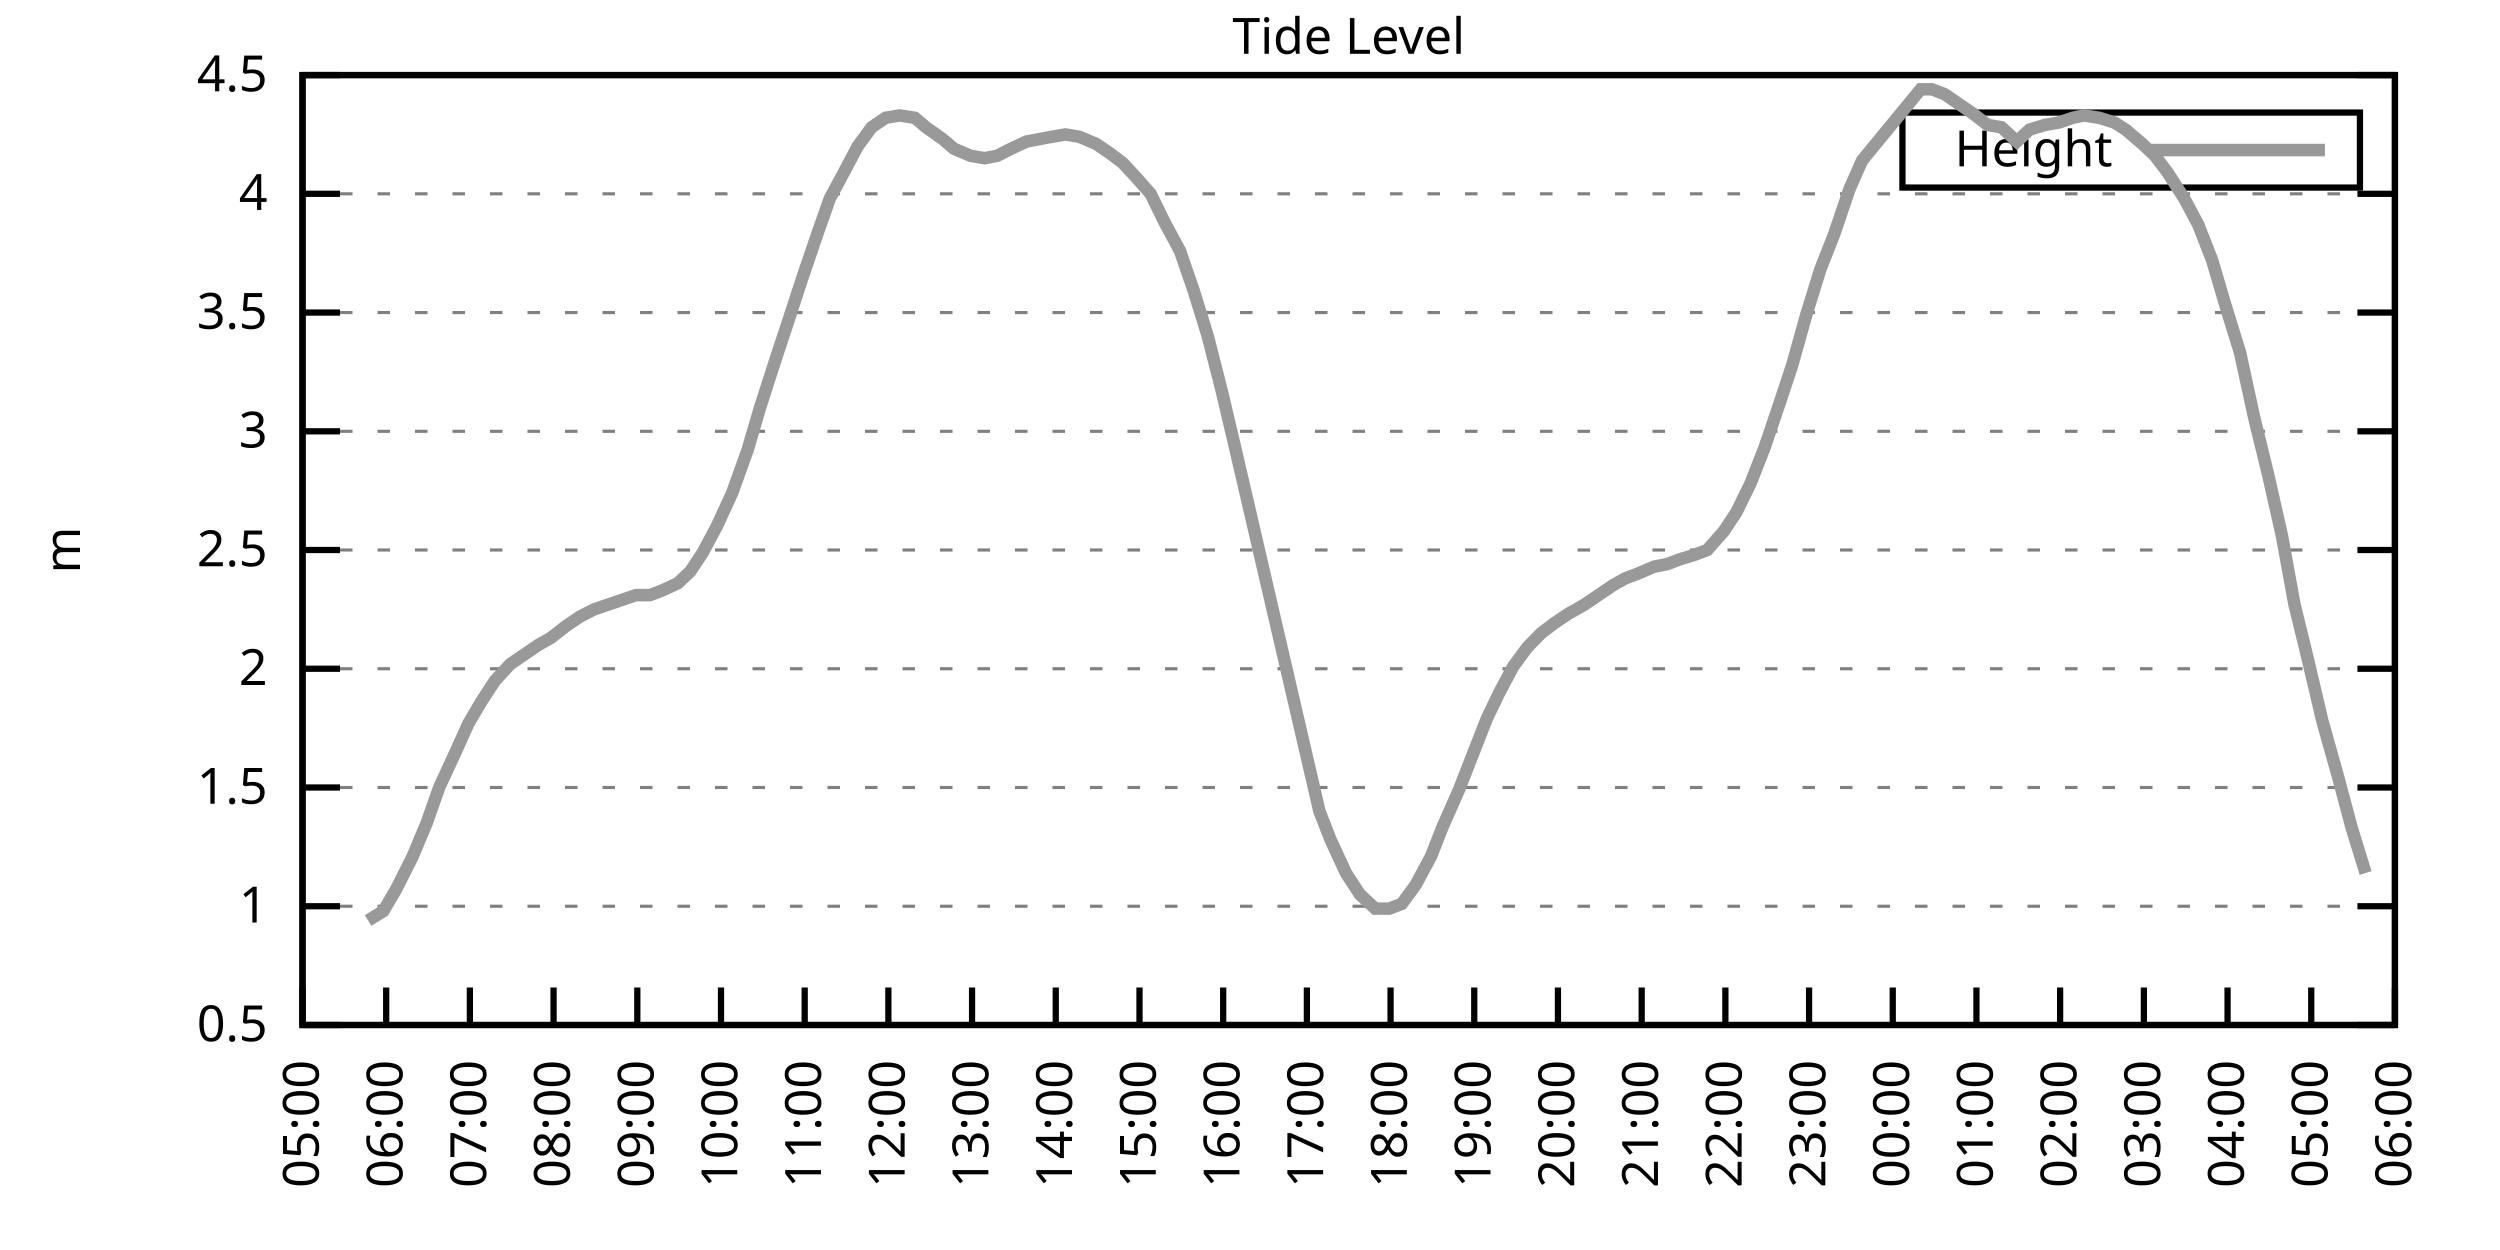
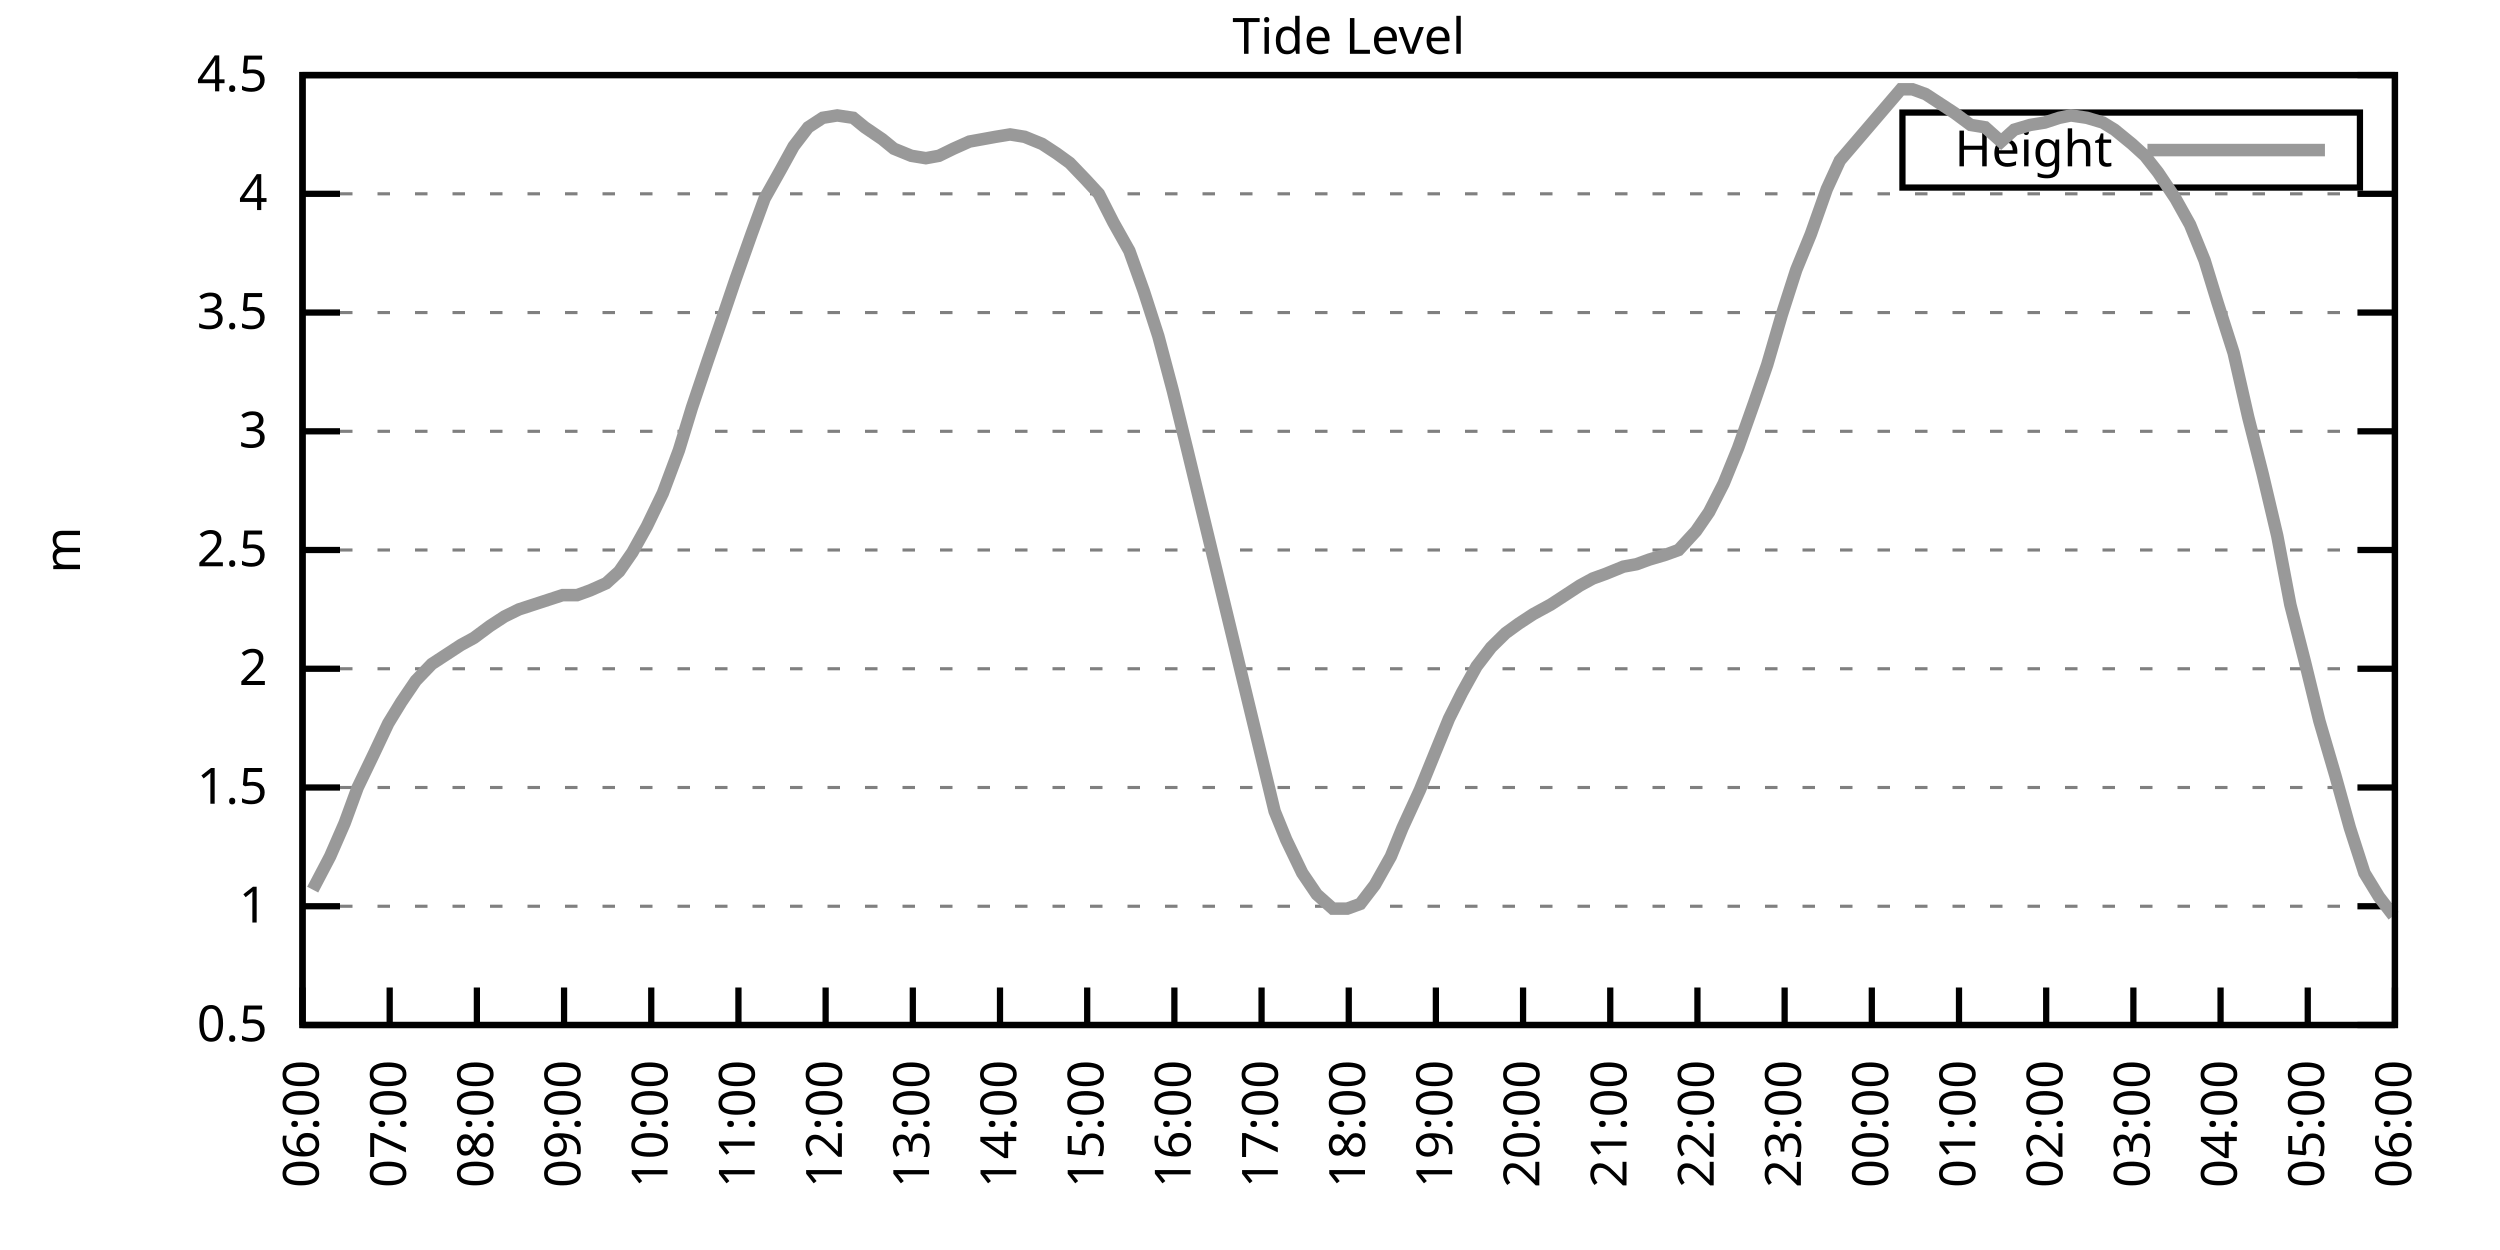
<svg xmlns="http://www.w3.org/2000/svg" xmlns:xlink="http://www.w3.org/1999/xlink" width="400" height="200" viewBox="0 0 400 200">
  <g id="gnuplot_canvas">
    <rect x="0" y="0" width="400" height="200" fill="none" />
    <defs>
      <circle id="gpDot" r="0.5" stroke-width="0.5" stroke="currentColor" />
      <path id="gpPt0" stroke-width="0.333" stroke="currentColor" d="M-1,0 h2 M0,-1 v2" />
      <path id="gpPt1" stroke-width="0.333" stroke="currentColor" d="M-1,-1 L1,1 M1,-1 L-1,1" />
      <path id="gpPt2" stroke-width="0.333" stroke="currentColor" d="M-1,0 L1,0 M0,-1 L0,1 M-1,-1 L1,1 M-1,1 L1,-1" />
      <rect id="gpPt3" stroke-width="0.333" stroke="currentColor" x="-1" y="-1" width="2" height="2" />
      <rect id="gpPt4" stroke-width="0.333" stroke="currentColor" fill="currentColor" x="-1" y="-1" width="2" height="2" />
      <circle id="gpPt5" stroke-width="0.333" stroke="currentColor" cx="0" cy="0" r="1" />
      <use xlink:href="#gpPt5" id="gpPt6" fill="currentColor" stroke="none" />
      <path id="gpPt7" stroke-width="0.333" stroke="currentColor" d="M0,-1.33 L-1.33,0.67 L1.33,0.67 z" />
      <use xlink:href="#gpPt7" id="gpPt8" fill="currentColor" stroke="none" />
      <use xlink:href="#gpPt7" id="gpPt9" stroke="currentColor" transform="rotate(180)" />
      <use xlink:href="#gpPt9" id="gpPt10" fill="currentColor" stroke="none" />
      <use xlink:href="#gpPt3" id="gpPt11" stroke="currentColor" transform="rotate(45)" />
      <use xlink:href="#gpPt11" id="gpPt12" fill="currentColor" stroke="none" />
      <path id="gpPt13" stroke-width="0.333" stroke="currentColor" d="M0,1.330 L1.265,0.411 L0.782,-1.067 L-0.782,-1.076 L-1.265,0.411 z" />
      <use xlink:href="#gpPt13" id="gpPt14" fill="currentColor" stroke="none" />
      <filter id="textbox" filterUnits="objectBoundingBox" x="0" y="0" height="1" width="1">
        <feFlood flood-color="white" flood-opacity="1" result="bgnd" />
        <feComposite in="SourceGraphic" in2="bgnd" operator="atop" />
      </filter>
      <filter id="greybox" filterUnits="objectBoundingBox" x="0" y="0" height="1" width="1">
        <feFlood flood-color="lightgrey" flood-opacity="1" result="grey" />
        <feComposite in="SourceGraphic" in2="grey" operator="atop" />
      </filter>
    </defs>
    <g fill="none" color="white" stroke="currentColor" stroke-width="1.00" stroke-linecap="butt" stroke-linejoin="miter">
</g>
    <g fill="none" color="black" stroke="currentColor" stroke-width="1.00" stroke-linecap="butt" stroke-linejoin="miter">
      <g stroke="none" shape-rendering="crispEdges">
        <polygon fill="rgb(255, 255, 255)" points="48.40,164.00 383.18,164.00 383.18,12.02 48.40,12.02 " />
      </g>
    </g>
    <g fill="none" color="black" stroke="currentColor" stroke-width="1.00" stroke-linecap="butt" stroke-linejoin="miter">
</g>
    <g fill="none" color="black" stroke="black" stroke-width="0.50" stroke-linecap="butt" stroke-linejoin="miter">
</g>
    <g fill="none" color="gray" stroke="currentColor" stroke-width="0.50" stroke-linecap="butt" stroke-linejoin="miter">
      <path stroke="gray" stroke-dasharray="2,4" class="gridline" d="M48.40,164.00 L383.19,164.00  " />
    </g>
    <g fill="none" color="gray" stroke="gray" stroke-width="1.00" stroke-linecap="butt" stroke-linejoin="miter">
</g>
    <g fill="none" color="black" stroke="currentColor" stroke-width="1.00" stroke-linecap="butt" stroke-linejoin="miter">
      <path stroke="black" d="M48.40,164.00 L54.40,164.00 M383.19,164.00 L377.19,164.00  " />
      <g transform="translate(42.80,166.60)" stroke="none" fill="black" font-family="Sans" font-size="8.00" text-anchor="end">
        <text>
          <tspan font-family="Sans"> 0.5</tspan>
        </text>
      </g>
    </g>
    <g fill="none" color="black" stroke="currentColor" stroke-width="1.00" stroke-linecap="butt" stroke-linejoin="miter">
</g>
    <g fill="none" color="black" stroke="black" stroke-width="0.50" stroke-linecap="butt" stroke-linejoin="miter">
</g>
    <g fill="none" color="gray" stroke="currentColor" stroke-width="0.50" stroke-linecap="butt" stroke-linejoin="miter">
      <path stroke="gray" stroke-dasharray="2,4" class="gridline" d="M48.40,145.00 L383.19,145.00  " />
    </g>
    <g fill="none" color="gray" stroke="gray" stroke-width="1.00" stroke-linecap="butt" stroke-linejoin="miter">
</g>
    <g fill="none" color="black" stroke="currentColor" stroke-width="1.00" stroke-linecap="butt" stroke-linejoin="miter">
      <path stroke="black" d="M48.40,145.00 L54.40,145.00 M383.19,145.00 L377.19,145.00  " />
      <g transform="translate(42.80,147.60)" stroke="none" fill="black" font-family="Sans" font-size="8.00" text-anchor="end">
        <text>
          <tspan font-family="Sans"> 1</tspan>
        </text>
      </g>
    </g>
    <g fill="none" color="black" stroke="currentColor" stroke-width="1.00" stroke-linecap="butt" stroke-linejoin="miter">
</g>
    <g fill="none" color="black" stroke="black" stroke-width="0.50" stroke-linecap="butt" stroke-linejoin="miter">
</g>
    <g fill="none" color="gray" stroke="currentColor" stroke-width="0.50" stroke-linecap="butt" stroke-linejoin="miter">
      <path stroke="gray" stroke-dasharray="2,4" class="gridline" d="M48.40,126.00 L383.19,126.00  " />
    </g>
    <g fill="none" color="gray" stroke="gray" stroke-width="1.00" stroke-linecap="butt" stroke-linejoin="miter">
</g>
    <g fill="none" color="black" stroke="currentColor" stroke-width="1.00" stroke-linecap="butt" stroke-linejoin="miter">
      <path stroke="black" d="M48.40,126.00 L54.40,126.00 M383.19,126.00 L377.19,126.00  " />
      <g transform="translate(42.80,128.60)" stroke="none" fill="black" font-family="Sans" font-size="8.00" text-anchor="end">
        <text>
          <tspan font-family="Sans"> 1.5</tspan>
        </text>
      </g>
    </g>
    <g fill="none" color="black" stroke="currentColor" stroke-width="1.00" stroke-linecap="butt" stroke-linejoin="miter">
</g>
    <g fill="none" color="black" stroke="black" stroke-width="0.50" stroke-linecap="butt" stroke-linejoin="miter">
</g>
    <g fill="none" color="gray" stroke="currentColor" stroke-width="0.50" stroke-linecap="butt" stroke-linejoin="miter">
      <path stroke="gray" stroke-dasharray="2,4" class="gridline" d="M48.40,107.00 L383.19,107.00  " />
    </g>
    <g fill="none" color="gray" stroke="gray" stroke-width="1.00" stroke-linecap="butt" stroke-linejoin="miter">
</g>
    <g fill="none" color="black" stroke="currentColor" stroke-width="1.00" stroke-linecap="butt" stroke-linejoin="miter">
      <path stroke="black" d="M48.40,107.00 L54.40,107.00 M383.19,107.00 L377.19,107.00  " />
      <g transform="translate(42.80,109.60)" stroke="none" fill="black" font-family="Sans" font-size="8.00" text-anchor="end">
        <text>
          <tspan font-family="Sans"> 2</tspan>
        </text>
      </g>
    </g>
    <g fill="none" color="black" stroke="currentColor" stroke-width="1.00" stroke-linecap="butt" stroke-linejoin="miter">
</g>
    <g fill="none" color="black" stroke="black" stroke-width="0.50" stroke-linecap="butt" stroke-linejoin="miter">
</g>
    <g fill="none" color="gray" stroke="currentColor" stroke-width="0.50" stroke-linecap="butt" stroke-linejoin="miter">
      <path stroke="gray" stroke-dasharray="2,4" class="gridline" d="M48.40,88.00 L383.19,88.00  " />
    </g>
    <g fill="none" color="gray" stroke="gray" stroke-width="1.00" stroke-linecap="butt" stroke-linejoin="miter">
</g>
    <g fill="none" color="black" stroke="currentColor" stroke-width="1.00" stroke-linecap="butt" stroke-linejoin="miter">
      <path stroke="black" d="M48.40,88.00 L54.40,88.00 M383.19,88.00 L377.19,88.00  " />
      <g transform="translate(42.80,90.60)" stroke="none" fill="black" font-family="Sans" font-size="8.00" text-anchor="end">
        <text>
          <tspan font-family="Sans"> 2.5</tspan>
        </text>
      </g>
    </g>
    <g fill="none" color="black" stroke="currentColor" stroke-width="1.00" stroke-linecap="butt" stroke-linejoin="miter">
</g>
    <g fill="none" color="black" stroke="black" stroke-width="0.50" stroke-linecap="butt" stroke-linejoin="miter">
</g>
    <g fill="none" color="gray" stroke="currentColor" stroke-width="0.50" stroke-linecap="butt" stroke-linejoin="miter">
      <path stroke="gray" stroke-dasharray="2,4" class="gridline" d="M48.40,69.01 L383.19,69.01  " />
    </g>
    <g fill="none" color="gray" stroke="gray" stroke-width="1.00" stroke-linecap="butt" stroke-linejoin="miter">
</g>
    <g fill="none" color="black" stroke="currentColor" stroke-width="1.00" stroke-linecap="butt" stroke-linejoin="miter">
      <path stroke="black" d="M48.40,69.01 L54.40,69.01 M383.19,69.01 L377.19,69.01  " />
      <g transform="translate(42.80,71.61)" stroke="none" fill="black" font-family="Sans" font-size="8.00" text-anchor="end">
        <text>
          <tspan font-family="Sans"> 3</tspan>
        </text>
      </g>
    </g>
    <g fill="none" color="black" stroke="currentColor" stroke-width="1.00" stroke-linecap="butt" stroke-linejoin="miter">
</g>
    <g fill="none" color="black" stroke="black" stroke-width="0.50" stroke-linecap="butt" stroke-linejoin="miter">
</g>
    <g fill="none" color="gray" stroke="currentColor" stroke-width="0.50" stroke-linecap="butt" stroke-linejoin="miter">
      <path stroke="gray" stroke-dasharray="2,4" class="gridline" d="M48.40,50.01 L383.19,50.01  " />
    </g>
    <g fill="none" color="gray" stroke="gray" stroke-width="1.00" stroke-linecap="butt" stroke-linejoin="miter">
</g>
    <g fill="none" color="black" stroke="currentColor" stroke-width="1.00" stroke-linecap="butt" stroke-linejoin="miter">
      <path stroke="black" d="M48.40,50.01 L54.40,50.01 M383.19,50.01 L377.19,50.01  " />
      <g transform="translate(42.80,52.61)" stroke="none" fill="black" font-family="Sans" font-size="8.00" text-anchor="end">
        <text>
          <tspan font-family="Sans"> 3.5</tspan>
        </text>
      </g>
    </g>
    <g fill="none" color="black" stroke="currentColor" stroke-width="1.00" stroke-linecap="butt" stroke-linejoin="miter">
</g>
    <g fill="none" color="black" stroke="black" stroke-width="0.50" stroke-linecap="butt" stroke-linejoin="miter">
</g>
    <g fill="none" color="gray" stroke="currentColor" stroke-width="0.50" stroke-linecap="butt" stroke-linejoin="miter">
      <path stroke="gray" stroke-dasharray="2,4" class="gridline" d="M48.40,31.01 L383.19,31.01  " />
    </g>
    <g fill="none" color="gray" stroke="gray" stroke-width="1.00" stroke-linecap="butt" stroke-linejoin="miter">
</g>
    <g fill="none" color="black" stroke="currentColor" stroke-width="1.00" stroke-linecap="butt" stroke-linejoin="miter">
      <path stroke="black" d="M48.40,31.01 L54.40,31.01 M383.19,31.01 L377.19,31.01  " />
      <g transform="translate(42.80,33.61)" stroke="none" fill="black" font-family="Sans" font-size="8.00" text-anchor="end">
        <text>
          <tspan font-family="Sans"> 4</tspan>
        </text>
      </g>
    </g>
    <g fill="none" color="black" stroke="currentColor" stroke-width="1.00" stroke-linecap="butt" stroke-linejoin="miter">
</g>
    <g fill="none" color="black" stroke="black" stroke-width="0.50" stroke-linecap="butt" stroke-linejoin="miter">
</g>
    <g fill="none" color="gray" stroke="currentColor" stroke-width="0.50" stroke-linecap="butt" stroke-linejoin="miter">
      <path stroke="gray" stroke-dasharray="2,4" class="gridline" d="M48.40,12.01 L383.19,12.01  " />
    </g>
    <g fill="none" color="gray" stroke="gray" stroke-width="1.00" stroke-linecap="butt" stroke-linejoin="miter">
</g>
    <g fill="none" color="black" stroke="currentColor" stroke-width="1.00" stroke-linecap="butt" stroke-linejoin="miter">
      <path stroke="black" d="M48.40,12.01 L54.40,12.01 M383.19,12.01 L377.19,12.01  " />
      <g transform="translate(42.80,14.61)" stroke="none" fill="black" font-family="Sans" font-size="8.00" text-anchor="end">
        <text>
          <tspan font-family="Sans"> 4.5</tspan>
        </text>
      </g>
    </g>
    <g fill="none" color="black" stroke="currentColor" stroke-width="1.00" stroke-linecap="butt" stroke-linejoin="miter">
      <path stroke="black" d="M48.40,164.00 L48.40,158.00  " />
      <g transform="translate(51.00,169.60) rotate(270.00)" stroke="none" fill="black" font-family="Sans" font-size="8.00" text-anchor="end">
        <text>
-           <tspan font-family="Sans">05:00</tspan>
-         </text>
-       </g>
-     </g>
-     <g fill="none" color="black" stroke="currentColor" stroke-width="1.00" stroke-linecap="butt" stroke-linejoin="miter">
-       <path stroke="black" d="M61.79,164.00 L61.79,158.00  " />
-       <g transform="translate(64.39,169.60) rotate(270.00)" stroke="none" fill="black" font-family="Sans" font-size="8.00" text-anchor="end">
-         <text>
          <tspan font-family="Sans">06:00</tspan>
        </text>
      </g>
    </g>
    <g fill="none" color="black" stroke="currentColor" stroke-width="1.00" stroke-linecap="butt" stroke-linejoin="miter">
-       <path stroke="black" d="M75.18,164.00 L75.18,158.00  " />
-       <g transform="translate(77.78,169.60) rotate(270.00)" stroke="none" fill="black" font-family="Sans" font-size="8.00" text-anchor="end">
+       <path stroke="black" d="M62.35,164.00 L62.35,158.00  " />
+       <g transform="translate(64.95,169.60) rotate(270.00)" stroke="none" fill="black" font-family="Sans" font-size="8.00" text-anchor="end">
        <text>
          <tspan font-family="Sans">07:00</tspan>
        </text>
      </g>
    </g>
    <g fill="none" color="black" stroke="currentColor" stroke-width="1.00" stroke-linecap="butt" stroke-linejoin="miter">
-       <path stroke="black" d="M88.57,164.00 L88.57,158.00  " />
-       <g transform="translate(91.17,169.60) rotate(270.00)" stroke="none" fill="black" font-family="Sans" font-size="8.00" text-anchor="end">
+       <path stroke="black" d="M76.30,164.00 L76.30,158.00  " />
+       <g transform="translate(78.90,169.60) rotate(270.00)" stroke="none" fill="black" font-family="Sans" font-size="8.00" text-anchor="end">
        <text>
          <tspan font-family="Sans">08:00</tspan>
        </text>
      </g>
    </g>
    <g fill="none" color="black" stroke="currentColor" stroke-width="1.00" stroke-linecap="butt" stroke-linejoin="miter">
-       <path stroke="black" d="M101.97,164.00 L101.97,158.00  " />
-       <g transform="translate(104.57,169.60) rotate(270.00)" stroke="none" fill="black" font-family="Sans" font-size="8.00" text-anchor="end">
+       <path stroke="black" d="M90.25,164.00 L90.25,158.00  " />
+       <g transform="translate(92.85,169.60) rotate(270.00)" stroke="none" fill="black" font-family="Sans" font-size="8.00" text-anchor="end">
        <text>
          <tspan font-family="Sans">09:00</tspan>
        </text>
      </g>
    </g>
    <g fill="none" color="black" stroke="currentColor" stroke-width="1.00" stroke-linecap="butt" stroke-linejoin="miter">
-       <path stroke="black" d="M115.36,164.00 L115.36,158.00  " />
-       <g transform="translate(117.96,169.60) rotate(270.00)" stroke="none" fill="black" font-family="Sans" font-size="8.00" text-anchor="end">
+       <path stroke="black" d="M104.20,164.00 L104.20,158.00  " />
+       <g transform="translate(106.80,169.60) rotate(270.00)" stroke="none" fill="black" font-family="Sans" font-size="8.00" text-anchor="end">
        <text>
          <tspan font-family="Sans">10:00</tspan>
        </text>
      </g>
    </g>
    <g fill="none" color="black" stroke="currentColor" stroke-width="1.00" stroke-linecap="butt" stroke-linejoin="miter">
-       <path stroke="black" d="M128.75,164.00 L128.75,158.00  " />
-       <g transform="translate(131.35,169.60) rotate(270.00)" stroke="none" fill="black" font-family="Sans" font-size="8.00" text-anchor="end">
+       <path stroke="black" d="M118.15,164.00 L118.15,158.00  " />
+       <g transform="translate(120.75,169.60) rotate(270.00)" stroke="none" fill="black" font-family="Sans" font-size="8.00" text-anchor="end">
        <text>
          <tspan font-family="Sans">11:00</tspan>
        </text>
      </g>
    </g>
    <g fill="none" color="black" stroke="currentColor" stroke-width="1.00" stroke-linecap="butt" stroke-linejoin="miter">
-       <path stroke="black" d="M142.14,164.00 L142.14,158.00  " />
-       <g transform="translate(144.74,169.60) rotate(270.00)" stroke="none" fill="black" font-family="Sans" font-size="8.00" text-anchor="end">
+       <path stroke="black" d="M132.10,164.00 L132.10,158.00  " />
+       <g transform="translate(134.70,169.60) rotate(270.00)" stroke="none" fill="black" font-family="Sans" font-size="8.00" text-anchor="end">
        <text>
          <tspan font-family="Sans">12:00</tspan>
        </text>
      </g>
    </g>
    <g fill="none" color="black" stroke="currentColor" stroke-width="1.00" stroke-linecap="butt" stroke-linejoin="miter">
-       <path stroke="black" d="M155.53,164.00 L155.53,158.00  " />
-       <g transform="translate(158.13,169.60) rotate(270.00)" stroke="none" fill="black" font-family="Sans" font-size="8.00" text-anchor="end">
+       <path stroke="black" d="M146.05,164.00 L146.05,158.00  " />
+       <g transform="translate(148.65,169.60) rotate(270.00)" stroke="none" fill="black" font-family="Sans" font-size="8.00" text-anchor="end">
        <text>
          <tspan font-family="Sans">13:00</tspan>
        </text>
      </g>
    </g>
    <g fill="none" color="black" stroke="currentColor" stroke-width="1.00" stroke-linecap="butt" stroke-linejoin="miter">
-       <path stroke="black" d="M168.92,164.00 L168.92,158.00  " />
-       <g transform="translate(171.52,169.60) rotate(270.00)" stroke="none" fill="black" font-family="Sans" font-size="8.00" text-anchor="end">
+       <path stroke="black" d="M160.00,164.00 L160.00,158.00  " />
+       <g transform="translate(162.60,169.60) rotate(270.00)" stroke="none" fill="black" font-family="Sans" font-size="8.00" text-anchor="end">
        <text>
          <tspan font-family="Sans">14:00</tspan>
        </text>
      </g>
    </g>
    <g fill="none" color="black" stroke="currentColor" stroke-width="1.00" stroke-linecap="butt" stroke-linejoin="miter">
-       <path stroke="black" d="M182.32,164.00 L182.32,158.00  " />
-       <g transform="translate(184.92,169.60) rotate(270.00)" stroke="none" fill="black" font-family="Sans" font-size="8.00" text-anchor="end">
+       <path stroke="black" d="M173.95,164.00 L173.95,158.00  " />
+       <g transform="translate(176.55,169.60) rotate(270.00)" stroke="none" fill="black" font-family="Sans" font-size="8.00" text-anchor="end">
        <text>
          <tspan font-family="Sans">15:00</tspan>
        </text>
      </g>
    </g>
    <g fill="none" color="black" stroke="currentColor" stroke-width="1.00" stroke-linecap="butt" stroke-linejoin="miter">
-       <path stroke="black" d="M195.71,164.00 L195.71,158.00  " />
-       <g transform="translate(198.31,169.60) rotate(270.00)" stroke="none" fill="black" font-family="Sans" font-size="8.00" text-anchor="end">
+       <path stroke="black" d="M187.90,164.00 L187.90,158.00  " />
+       <g transform="translate(190.50,169.60) rotate(270.00)" stroke="none" fill="black" font-family="Sans" font-size="8.00" text-anchor="end">
        <text>
          <tspan font-family="Sans">16:00</tspan>
        </text>
      </g>
    </g>
    <g fill="none" color="black" stroke="currentColor" stroke-width="1.00" stroke-linecap="butt" stroke-linejoin="miter">
-       <path stroke="black" d="M209.10,164.00 L209.10,158.00  " />
-       <g transform="translate(211.70,169.60) rotate(270.00)" stroke="none" fill="black" font-family="Sans" font-size="8.00" text-anchor="end">
+       <path stroke="black" d="M201.85,164.00 L201.85,158.00  " />
+       <g transform="translate(204.45,169.60) rotate(270.00)" stroke="none" fill="black" font-family="Sans" font-size="8.00" text-anchor="end">
        <text>
          <tspan font-family="Sans">17:00</tspan>
        </text>
      </g>
    </g>
    <g fill="none" color="black" stroke="currentColor" stroke-width="1.00" stroke-linecap="butt" stroke-linejoin="miter">
-       <path stroke="black" d="M222.49,164.00 L222.49,158.00  " />
-       <g transform="translate(225.09,169.60) rotate(270.00)" stroke="none" fill="black" font-family="Sans" font-size="8.00" text-anchor="end">
+       <path stroke="black" d="M215.80,164.00 L215.80,158.00  " />
+       <g transform="translate(218.40,169.60) rotate(270.00)" stroke="none" fill="black" font-family="Sans" font-size="8.00" text-anchor="end">
        <text>
          <tspan font-family="Sans">18:00</tspan>
        </text>
      </g>
    </g>
    <g fill="none" color="black" stroke="currentColor" stroke-width="1.00" stroke-linecap="butt" stroke-linejoin="miter">
-       <path stroke="black" d="M235.88,164.00 L235.88,158.00  " />
-       <g transform="translate(238.48,169.60) rotate(270.00)" stroke="none" fill="black" font-family="Sans" font-size="8.00" text-anchor="end">
+       <path stroke="black" d="M229.74,164.00 L229.74,158.00  " />
+       <g transform="translate(232.34,169.60) rotate(270.00)" stroke="none" fill="black" font-family="Sans" font-size="8.00" text-anchor="end">
        <text>
          <tspan font-family="Sans">19:00</tspan>
        </text>
      </g>
    </g>
    <g fill="none" color="black" stroke="currentColor" stroke-width="1.00" stroke-linecap="butt" stroke-linejoin="miter">
-       <path stroke="black" d="M249.27,164.00 L249.27,158.00  " />
-       <g transform="translate(251.87,169.60) rotate(270.00)" stroke="none" fill="black" font-family="Sans" font-size="8.00" text-anchor="end">
+       <path stroke="black" d="M243.69,164.00 L243.69,158.00  " />
+       <g transform="translate(246.29,169.60) rotate(270.00)" stroke="none" fill="black" font-family="Sans" font-size="8.00" text-anchor="end">
        <text>
          <tspan font-family="Sans">20:00</tspan>
        </text>
      </g>
    </g>
    <g fill="none" color="black" stroke="currentColor" stroke-width="1.00" stroke-linecap="butt" stroke-linejoin="miter">
-       <path stroke="black" d="M262.67,164.00 L262.67,158.00  " />
-       <g transform="translate(265.27,169.60) rotate(270.00)" stroke="none" fill="black" font-family="Sans" font-size="8.00" text-anchor="end">
+       <path stroke="black" d="M257.64,164.00 L257.64,158.00  " />
+       <g transform="translate(260.24,169.60) rotate(270.00)" stroke="none" fill="black" font-family="Sans" font-size="8.00" text-anchor="end">
        <text>
          <tspan font-family="Sans">21:00</tspan>
        </text>
      </g>
    </g>
    <g fill="none" color="black" stroke="currentColor" stroke-width="1.00" stroke-linecap="butt" stroke-linejoin="miter">
-       <path stroke="black" d="M276.06,164.00 L276.06,158.00  " />
-       <g transform="translate(278.66,169.60) rotate(270.00)" stroke="none" fill="black" font-family="Sans" font-size="8.00" text-anchor="end">
+       <path stroke="black" d="M271.59,164.00 L271.59,158.00  " />
+       <g transform="translate(274.19,169.60) rotate(270.00)" stroke="none" fill="black" font-family="Sans" font-size="8.00" text-anchor="end">
        <text>
          <tspan font-family="Sans">22:00</tspan>
        </text>
      </g>
    </g>
    <g fill="none" color="black" stroke="currentColor" stroke-width="1.00" stroke-linecap="butt" stroke-linejoin="miter">
-       <path stroke="black" d="M289.45,164.00 L289.45,158.00  " />
-       <g transform="translate(292.05,169.60) rotate(270.00)" stroke="none" fill="black" font-family="Sans" font-size="8.00" text-anchor="end">
+       <path stroke="black" d="M285.54,164.00 L285.54,158.00  " />
+       <g transform="translate(288.14,169.60) rotate(270.00)" stroke="none" fill="black" font-family="Sans" font-size="8.00" text-anchor="end">
        <text>
          <tspan font-family="Sans">23:00</tspan>
        </text>
      </g>
    </g>
    <g fill="none" color="black" stroke="currentColor" stroke-width="1.00" stroke-linecap="butt" stroke-linejoin="miter">
-       <path stroke="black" d="M302.84,164.00 L302.84,158.00  " />
-       <g transform="translate(305.44,169.60) rotate(270.00)" stroke="none" fill="black" font-family="Sans" font-size="8.00" text-anchor="end">
+       <path stroke="black" d="M299.49,164.00 L299.49,158.00  " />
+       <g transform="translate(302.09,169.60) rotate(270.00)" stroke="none" fill="black" font-family="Sans" font-size="8.00" text-anchor="end">
        <text>
          <tspan font-family="Sans">00:00</tspan>
        </text>
      </g>
    </g>
    <g fill="none" color="black" stroke="currentColor" stroke-width="1.00" stroke-linecap="butt" stroke-linejoin="miter">
-       <path stroke="black" d="M316.23,164.00 L316.23,158.00  " />
-       <g transform="translate(318.83,169.60) rotate(270.00)" stroke="none" fill="black" font-family="Sans" font-size="8.00" text-anchor="end">
+       <path stroke="black" d="M313.44,164.00 L313.44,158.00  " />
+       <g transform="translate(316.04,169.60) rotate(270.00)" stroke="none" fill="black" font-family="Sans" font-size="8.00" text-anchor="end">
        <text>
          <tspan font-family="Sans">01:00</tspan>
        </text>
      </g>
    </g>
    <g fill="none" color="black" stroke="currentColor" stroke-width="1.00" stroke-linecap="butt" stroke-linejoin="miter">
-       <path stroke="black" d="M329.62,164.00 L329.62,158.00  " />
-       <g transform="translate(332.22,169.60) rotate(270.00)" stroke="none" fill="black" font-family="Sans" font-size="8.00" text-anchor="end">
+       <path stroke="black" d="M327.39,164.00 L327.39,158.00  " />
+       <g transform="translate(329.99,169.60) rotate(270.00)" stroke="none" fill="black" font-family="Sans" font-size="8.00" text-anchor="end">
        <text>
          <tspan font-family="Sans">02:00</tspan>
        </text>
      </g>
    </g>
    <g fill="none" color="black" stroke="currentColor" stroke-width="1.00" stroke-linecap="butt" stroke-linejoin="miter">
-       <path stroke="black" d="M343.02,164.00 L343.02,158.00  " />
-       <g transform="translate(345.62,169.60) rotate(270.00)" stroke="none" fill="black" font-family="Sans" font-size="8.00" text-anchor="end">
+       <path stroke="black" d="M341.34,164.00 L341.34,158.00  " />
+       <g transform="translate(343.94,169.60) rotate(270.00)" stroke="none" fill="black" font-family="Sans" font-size="8.00" text-anchor="end">
        <text>
          <tspan font-family="Sans">03:00</tspan>
        </text>
      </g>
    </g>
    <g fill="none" color="black" stroke="currentColor" stroke-width="1.00" stroke-linecap="butt" stroke-linejoin="miter">
-       <path stroke="black" d="M356.41,164.00 L356.41,158.00  " />
-       <g transform="translate(359.01,169.60) rotate(270.00)" stroke="none" fill="black" font-family="Sans" font-size="8.00" text-anchor="end">
+       <path stroke="black" d="M355.29,164.00 L355.29,158.00  " />
+       <g transform="translate(357.89,169.60) rotate(270.00)" stroke="none" fill="black" font-family="Sans" font-size="8.00" text-anchor="end">
        <text>
          <tspan font-family="Sans">04:00</tspan>
        </text>
      </g>
    </g>
    <g fill="none" color="black" stroke="currentColor" stroke-width="1.00" stroke-linecap="butt" stroke-linejoin="miter">
-       <path stroke="black" d="M369.80,164.00 L369.80,158.00  " />
-       <g transform="translate(372.40,169.60) rotate(270.00)" stroke="none" fill="black" font-family="Sans" font-size="8.00" text-anchor="end">
+       <path stroke="black" d="M369.24,164.00 L369.24,158.00  " />
+       <g transform="translate(371.84,169.60) rotate(270.00)" stroke="none" fill="black" font-family="Sans" font-size="8.00" text-anchor="end">
        <text>
          <tspan font-family="Sans">05:00</tspan>
        </text>
      </g>
    </g>
    <g fill="none" color="black" stroke="currentColor" stroke-width="1.00" stroke-linecap="butt" stroke-linejoin="miter">
      <path stroke="black" d="M383.19,164.00 L383.19,158.00  " />
      <g transform="translate(385.79,169.60) rotate(270.00)" stroke="none" fill="black" font-family="Sans" font-size="8.00" text-anchor="end">
        <text>
          <tspan font-family="Sans">06:00</tspan>
        </text>
      </g>
    </g>
    <g fill="none" color="black" stroke="currentColor" stroke-width="1.00" stroke-linecap="butt" stroke-linejoin="miter">
</g>
    <g fill="none" color="black" stroke="currentColor" stroke-width="1.00" stroke-linecap="butt" stroke-linejoin="miter">
      <path stroke="black" d="M48.40,12.01 L48.40,164.00 L383.19,164.00 L383.19,12.01 L48.40,12.01 Z  " />
    </g>
    <g fill="none" color="black" stroke="currentColor" stroke-width="1.00" stroke-linecap="butt" stroke-linejoin="miter">
</g>
    <g fill="none" color="black" stroke="currentColor" stroke-width="1.00" stroke-linecap="butt" stroke-linejoin="miter">
      <path stroke="black" d="M304.39,30.01 L304.39,18.01 L377.59,18.01 L377.59,30.01 L304.39,30.01 Z  " />
    </g>
    <g id="Tide_level_plot_1">
      <g fill="none" color="white" stroke="black" stroke-width="2.00" stroke-linecap="butt" stroke-linejoin="miter">
</g>
      <g fill="none" color="black" stroke="currentColor" stroke-width="2.00" stroke-linecap="butt" stroke-linejoin="miter">
        <g transform="translate(337.99,26.61)" stroke="none" fill="black" font-family="Sans" font-size="8.00" text-anchor="end">
          <text>
            <tspan font-family="Sans">Height</tspan>
          </text>
        </g>
      </g>
      <g fill="none" color="black" stroke="currentColor" stroke-width="2.00" stroke-linecap="butt" stroke-linejoin="miter">
-         <path stroke="rgb(153, 153, 153)" d="M343.59,24.01 L371.99,24.01 M58.89,147.28 L61.35,145.76 L63.35,142.34 L66.03,137.02 L68.26,131.70 L70.27,126.00   L72.73,120.68 L74.96,115.74 L76.97,112.32 L79.20,108.90 L81.66,106.24 L83.89,104.72 L86.12,103.20 L88.13,102.06   L90.58,100.16 L92.82,98.64 L95.05,97.50 L97.28,96.74 L99.51,95.98 L101.74,95.22 L103.98,95.22 L105.98,94.46   L108.44,93.32 L110.45,91.42 L112.46,88.38 L114.69,84.21 L117.14,78.89 L119.60,72.05 L121.61,65.21 L124.06,57.61   L126.07,51.53 L128.30,44.69 L130.76,37.47 L132.77,31.77 L135.22,27.21 L137.23,23.41 L139.46,20.37 L141.69,18.85   L143.93,18.47 L146.38,18.85 L148.17,20.37 L150.85,22.27 L152.63,23.79 L155.31,24.93 L157.54,25.31 L159.55,24.93   L161.78,23.79 L164.24,22.65 L166.25,22.27 L168.25,21.89 L170.49,21.51 L172.72,21.89 L175.40,23.03 L177.63,24.55   L179.64,26.07 L182.09,28.73 L184.10,31.01 L186.33,35.57 L188.79,40.13 L191.02,46.59 L193.25,53.81 L195.48,62.55   L197.72,72.05 L211.11,129.80 L212.89,134.36 L215.35,139.68 L217.58,143.10 L220.04,145.38 L222.27,145.38 L224.28,144.62   L226.51,141.58 L228.96,137.02 L230.75,132.46 L233.43,126.38 L235.66,120.68 L237.89,114.98 L239.90,110.80 L242.13,106.62   L244.36,103.58 L246.60,101.30 L248.60,99.78 L250.84,98.26 L253.51,96.74 L255.75,95.22 L257.98,93.70 L259.99,92.56   L262.00,91.80 L264.67,90.66 L266.68,90.28 L268.69,89.52 L271.15,88.76 L273.16,88.00 L275.83,84.97 L277.84,81.93   L280.07,77.37 L282.31,71.67 L284.76,64.45 L286.77,58.37 L289.00,50.39 L291.23,43.17 L293.47,37.47 L295.92,30.25   L297.93,25.69 L307.30,14.29 L309.09,14.29 L311.10,15.05 L313.33,16.57 L315.56,18.09 L318.02,19.99 L320.25,20.37   L322.70,22.65 L324.71,20.75 L327.17,19.99 L329.40,19.61 L331.63,18.85 L333.42,18.47 L335.87,18.85 L338.33,19.61   L340.11,20.75 L342.79,23.03 L344.80,24.93 L346.81,27.59 L349.49,31.77 L351.72,35.95 L353.95,41.65 L355.96,48.49   L358.42,56.47 L360.65,66.73 L362.88,75.85 L365.11,85.73 L367.12,96.74 L369.35,105.86 L371.58,115.36 L374.04,124.10   L376.27,132.46 L378.50,139.68  " />
+         <path stroke="rgb(153, 153, 153)" d="M343.59,24.01 L371.99,24.01 M50.03,142.34 L52.82,137.02 L55.14,131.70 L57.23,126.00 L59.79,120.68 L62.12,115.74   L64.21,112.32 L66.53,108.90 L69.09,106.24 L71.42,104.72 L73.74,103.20 L75.83,102.06 L78.39,100.16 L80.72,98.64   L83.04,97.50 L85.37,96.74 L87.69,95.98 L90.02,95.22 L92.34,95.22 L94.43,94.46 L96.99,93.32 L99.08,91.42   L101.18,88.38 L103.50,84.21 L106.06,78.89 L108.62,72.05 L110.71,65.21 L113.27,57.61 L115.36,51.53 L117.68,44.69   L120.24,37.47 L122.33,31.77 L124.89,27.21 L126.98,23.41 L129.31,20.37 L131.63,18.85 L133.96,18.47 L136.51,18.85   L138.37,20.37 L141.16,22.27 L143.02,23.79 L145.81,24.93 L148.14,25.31 L150.23,24.93 L152.56,23.79 L155.11,22.65   L157.21,22.27 L159.30,21.89 L161.62,21.51 L163.95,21.89 L166.74,23.03 L169.06,24.55 L171.16,26.07 L173.71,28.73   L175.81,31.01 L178.13,35.57 L180.69,40.13 L183.01,46.59 L185.34,53.81 L187.66,62.55 L189.99,72.05 L203.94,129.80   L205.80,134.36 L208.36,139.68 L210.68,143.10 L213.24,145.38 L215.56,145.38 L217.65,144.62 L219.98,141.58 L222.54,137.02   L224.40,132.46 L227.19,126.38 L229.51,120.68 L231.84,114.98 L233.93,110.80 L236.25,106.62 L238.58,103.58 L240.90,101.30   L243.00,99.78 L245.32,98.26 L248.11,96.74 L250.44,95.22 L252.76,93.70 L254.85,92.56 L256.95,91.80 L259.74,90.66   L261.83,90.28 L263.92,89.52 L266.48,88.76 L268.57,88.00 L271.36,84.97 L273.45,81.93 L275.78,77.37 L278.10,71.67   L280.66,64.45 L282.75,58.37 L285.08,50.39 L287.40,43.17 L289.73,37.47 L292.29,30.25 L294.38,25.69 L304.14,14.29   L306.00,14.29 L308.09,15.05 L310.42,16.57 L312.74,18.09 L315.30,19.99 L317.63,20.37 L320.18,22.65 L322.28,20.75   L324.83,19.99 L327.16,19.61 L329.48,18.85 L331.34,18.47 L333.90,18.85 L336.46,19.61 L338.32,20.75 L341.11,23.03   L343.20,24.93 L345.29,27.59 L348.08,31.77 L350.41,35.95 L352.73,41.65 L354.83,48.49 L357.38,56.47 L359.71,66.73   L362.03,75.85 L364.36,85.73 L366.45,96.74 L368.78,105.86 L371.10,115.36 L373.66,124.10 L375.98,132.46 L378.31,139.68   L380.63,143.48 L382.96,146.52  " />
      </g>
    </g>
    <g fill="none" color="black" stroke="currentColor" stroke-width="2.00" stroke-linecap="butt" stroke-linejoin="miter">
</g>
    <g fill="none" color="black" stroke="black" stroke-width="1.00" stroke-linecap="butt" stroke-linejoin="miter">
</g>
    <g fill="none" color="black" stroke="currentColor" stroke-width="1.00" stroke-linecap="butt" stroke-linejoin="miter">
      <path stroke="black" d="M48.40,12.01 L48.40,164.00 L383.19,164.00 L383.19,12.01 L48.40,12.01 Z  " />
      <g transform="translate(12.80,88.01) rotate(270.00)" stroke="none" fill="black" font-family="Sans" font-size="8.00" text-anchor="middle">
        <text>
          <tspan font-family="Sans">m</tspan>
        </text>
      </g>
    </g>
    <g fill="none" color="black" stroke="currentColor" stroke-width="1.00" stroke-linecap="butt" stroke-linejoin="miter">
</g>
    <g fill="none" color="black" stroke="currentColor" stroke-width="1.00" stroke-linecap="butt" stroke-linejoin="miter">
      <g transform="translate(215.79,8.61)" stroke="none" fill="black" font-family="Sans" font-size="8.00" text-anchor="middle">
        <text>
          <tspan font-family="Sans">Tide Level</tspan>
        </text>
      </g>
    </g>
    <g fill="none" color="black" stroke="currentColor" stroke-width="1.00" stroke-linecap="butt" stroke-linejoin="miter">
</g>
  </g>
</svg>
